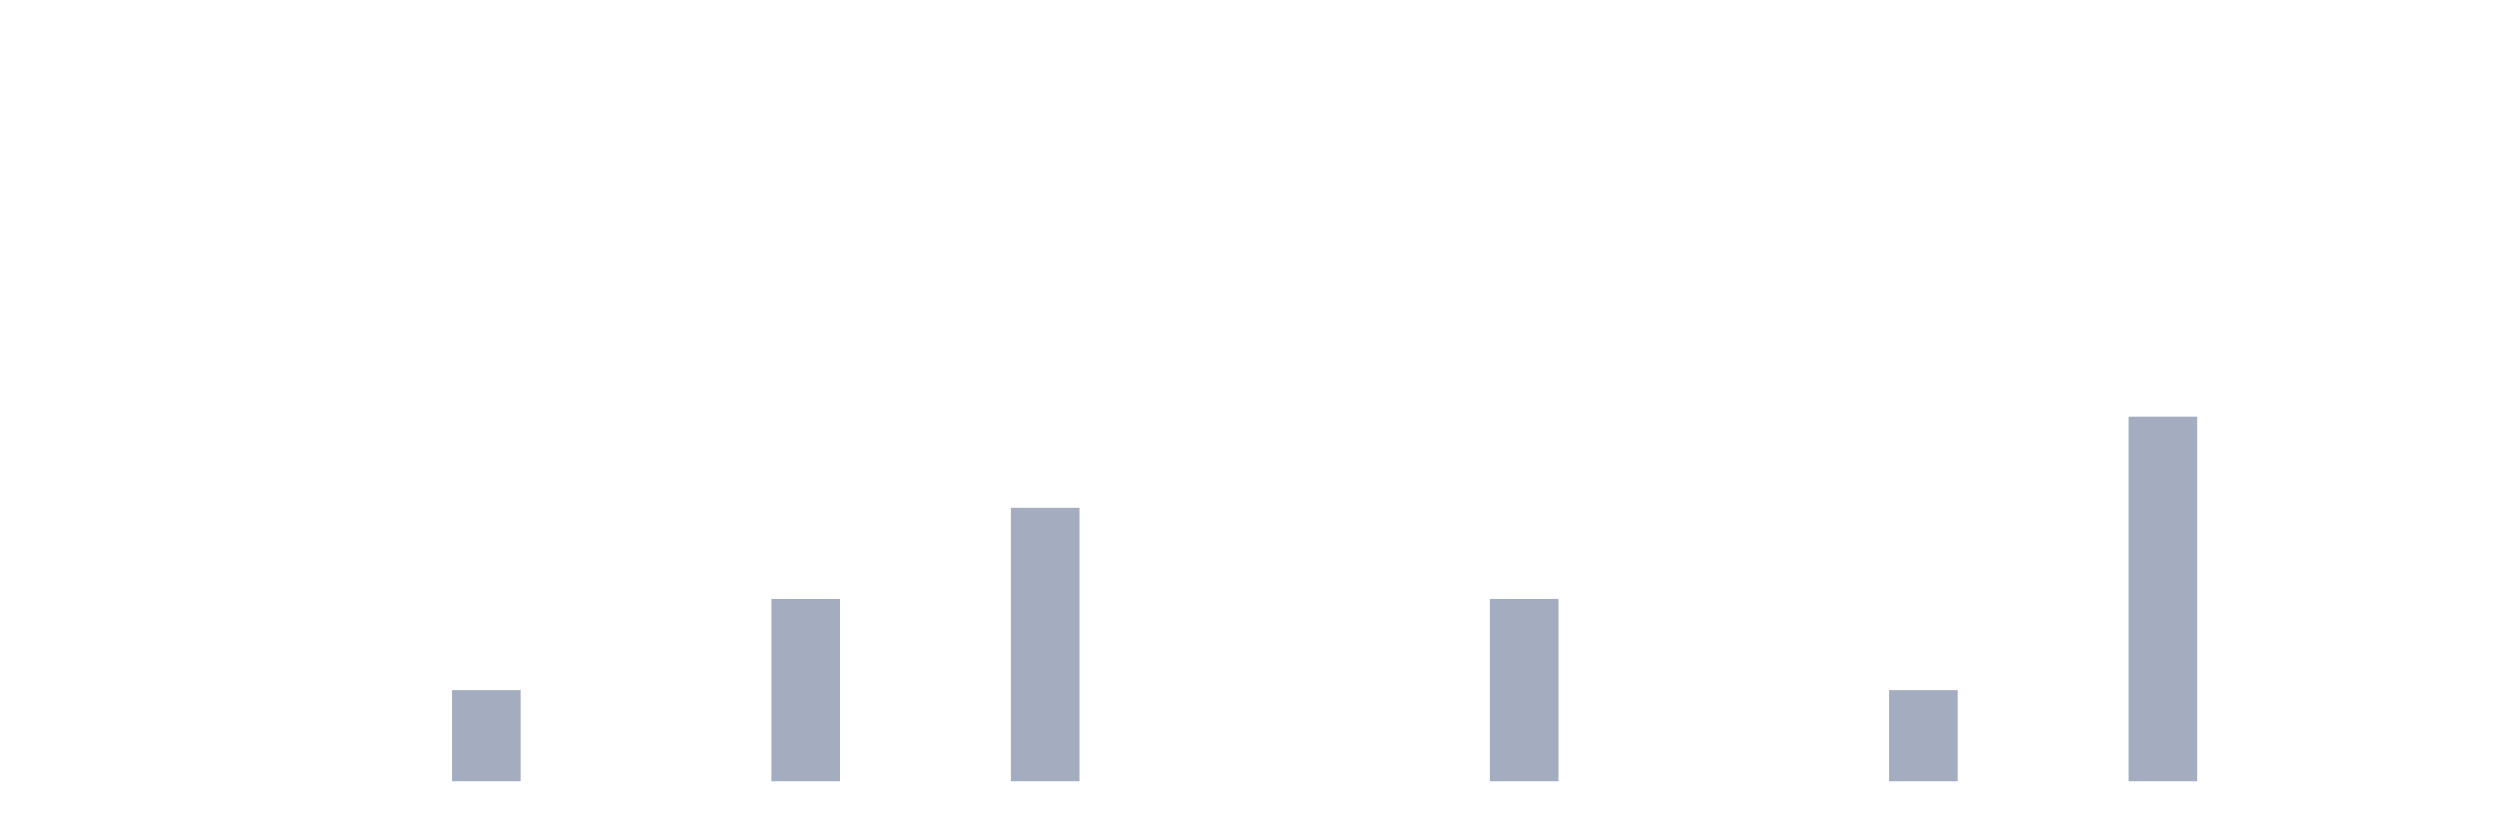
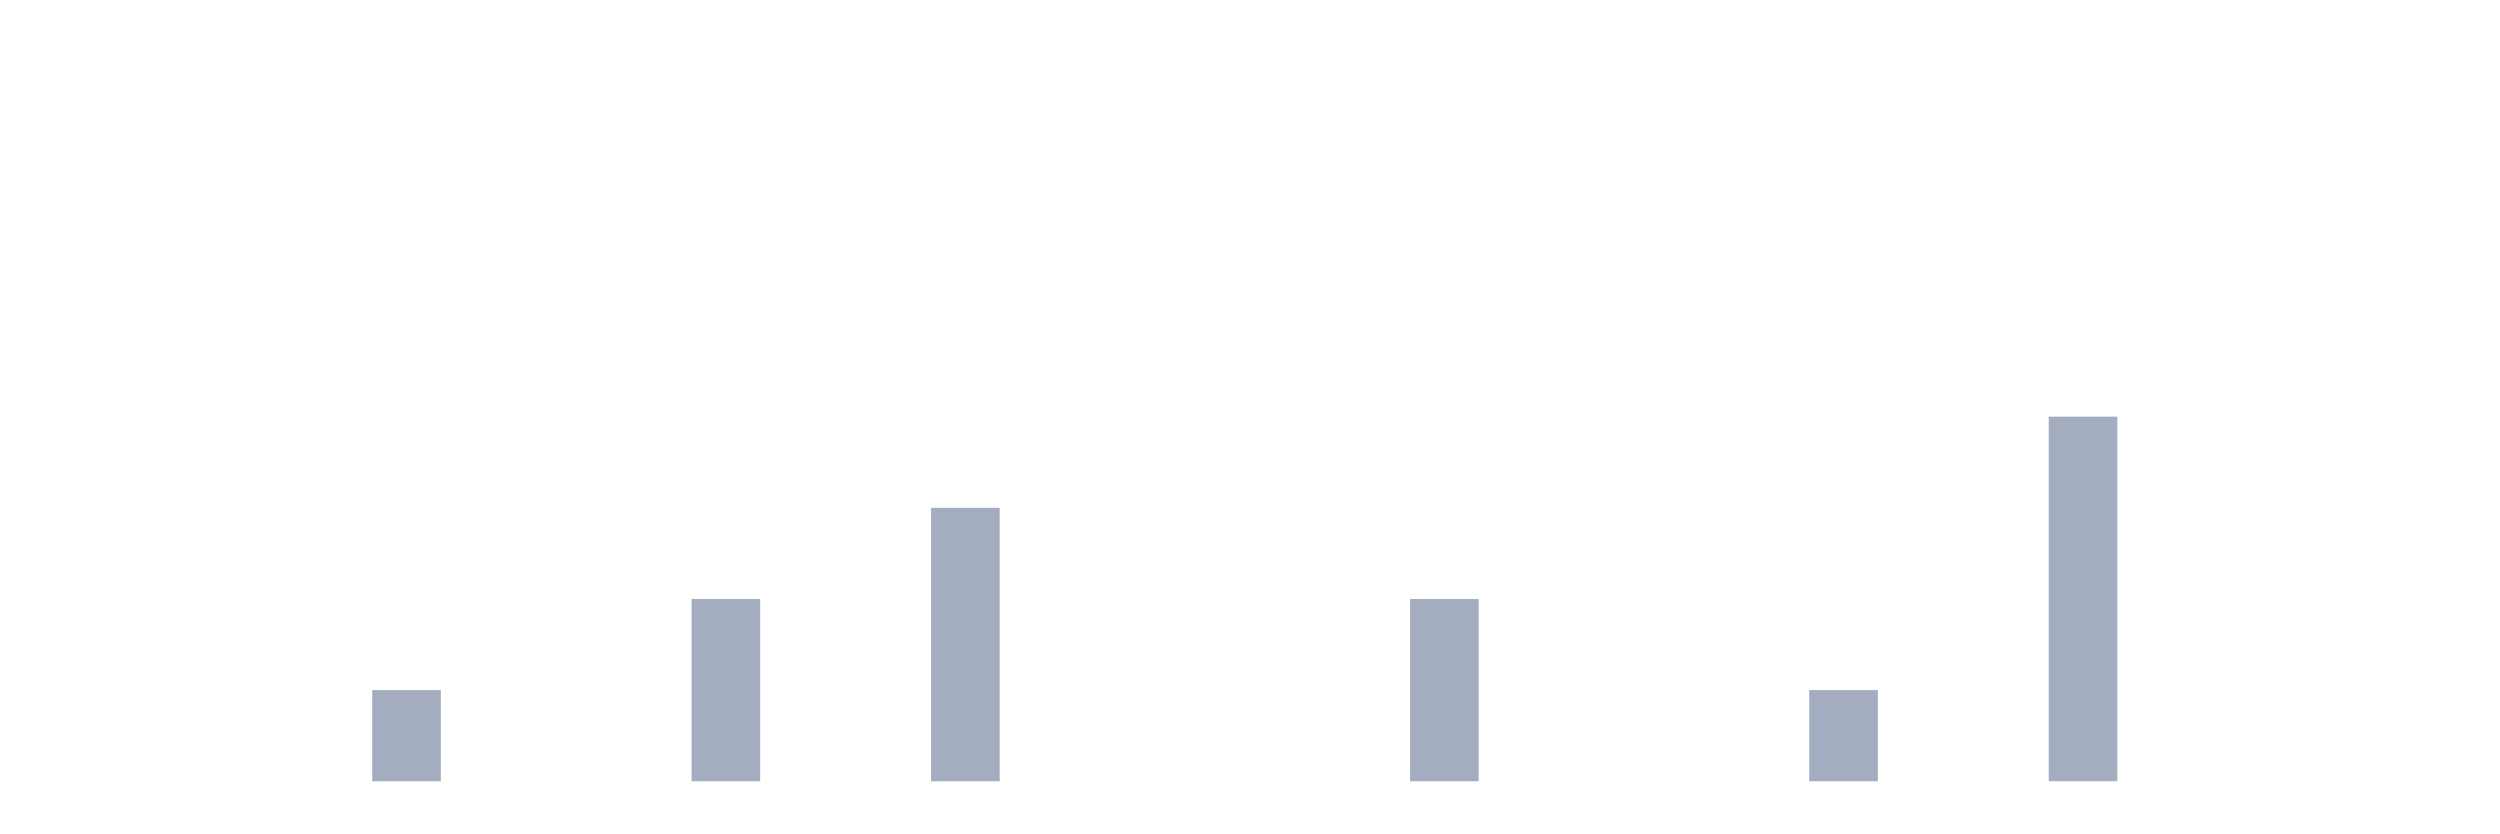
<svg xmlns="http://www.w3.org/2000/svg" viewBox="0 0 480 160">
  <g transform="translate(10,10)">
    <rect class="bar" x="0.153" width="13.175" y="140" height="0" fill="rgb(164,173,192)" />
    <rect class="bar" x="15.482" width="13.175" y="140" height="0" fill="rgb(164,173,192)" />
    <rect class="bar" x="30.81" width="13.175" y="140" height="0" fill="rgb(164,173,192)" />
    <rect class="bar" x="46.138" width="13.175" y="140" height="0" fill="rgb(164,173,192)" />
-     <rect class="bar" x="61.466" width="13.175" y="140" height="0" fill="rgb(164,173,192)" />
-     <rect class="bar" x="76.794" width="13.175" y="122.5" height="17.5" fill="rgb(164,173,192)" />
+     <rect class="bar" x="61.466" width="13.175" y="122.5" height="17.5" fill="rgb(164,173,192)" />
+     <rect class="bar" x="76.794" width="13.175" y="140" height="0" fill="rgb(164,173,192)" />
    <rect class="bar" x="92.123" width="13.175" y="140" height="0" fill="rgb(164,173,192)" />
    <rect class="bar" x="107.451" width="13.175" y="140" height="0" fill="rgb(164,173,192)" />
-     <rect class="bar" x="122.779" width="13.175" y="140" height="0" fill="rgb(164,173,192)" />
-     <rect class="bar" x="138.107" width="13.175" y="105" height="35" fill="rgb(164,173,192)" />
+     <rect class="bar" x="122.779" width="13.175" y="105" height="35" fill="rgb(164,173,192)" />
+     <rect class="bar" x="138.107" width="13.175" y="140" height="0" fill="rgb(164,173,192)" />
    <rect class="bar" x="153.436" width="13.175" y="140" height="0" fill="rgb(164,173,192)" />
-     <rect class="bar" x="168.764" width="13.175" y="140" height="0" fill="rgb(164,173,192)" />
-     <rect class="bar" x="184.092" width="13.175" y="87.5" height="52.5" fill="rgb(164,173,192)" />
+     <rect class="bar" x="168.764" width="13.175" y="87.5" height="52.5" fill="rgb(164,173,192)" />
+     <rect class="bar" x="184.092" width="13.175" y="140" height="0" fill="rgb(164,173,192)" />
    <rect class="bar" x="199.42" width="13.175" y="140" height="0" fill="rgb(164,173,192)" />
    <rect class="bar" x="214.748" width="13.175" y="140" height="0" fill="rgb(164,173,192)" />
    <rect class="bar" x="230.077" width="13.175" y="140" height="0" fill="rgb(164,173,192)" />
    <rect class="bar" x="245.405" width="13.175" y="140" height="0" fill="rgb(164,173,192)" />
-     <rect class="bar" x="260.733" width="13.175" y="140" height="0" fill="rgb(164,173,192)" />
-     <rect class="bar" x="276.061" width="13.175" y="105" height="35" fill="rgb(164,173,192)" />
+     <rect class="bar" x="260.733" width="13.175" y="105" height="35" fill="rgb(164,173,192)" />
+     <rect class="bar" x="276.061" width="13.175" y="140" height="0" fill="rgb(164,173,192)" />
    <rect class="bar" x="291.39" width="13.175" y="140" height="0" fill="rgb(164,173,192)" />
    <rect class="bar" x="306.718" width="13.175" y="140" height="0" fill="rgb(164,173,192)" />
    <rect class="bar" x="322.046" width="13.175" y="140" height="0" fill="rgb(164,173,192)" />
-     <rect class="bar" x="337.374" width="13.175" y="140" height="0" fill="rgb(164,173,192)" />
-     <rect class="bar" x="352.702" width="13.175" y="122.5" height="17.5" fill="rgb(164,173,192)" />
+     <rect class="bar" x="337.374" width="13.175" y="122.5" height="17.5" fill="rgb(164,173,192)" />
+     <rect class="bar" x="352.702" width="13.175" y="140" height="0" fill="rgb(164,173,192)" />
    <rect class="bar" x="368.031" width="13.175" y="140" height="0" fill="rgb(164,173,192)" />
-     <rect class="bar" x="383.359" width="13.175" y="140" height="0" fill="rgb(164,173,192)" />
-     <rect class="bar" x="398.687" width="13.175" y="70" height="70" fill="rgb(164,173,192)" />
+     <rect class="bar" x="383.359" width="13.175" y="70" height="70" fill="rgb(164,173,192)" />
+     <rect class="bar" x="398.687" width="13.175" y="140" height="0" fill="rgb(164,173,192)" />
    <rect class="bar" x="414.015" width="13.175" y="140" height="0" fill="rgb(164,173,192)" />
    <rect class="bar" x="429.344" width="13.175" y="140" height="0" fill="rgb(164,173,192)" />
    <rect class="bar" x="444.672" width="13.175" y="140" height="0" fill="rgb(164,173,192)" />
  </g>
</svg>
